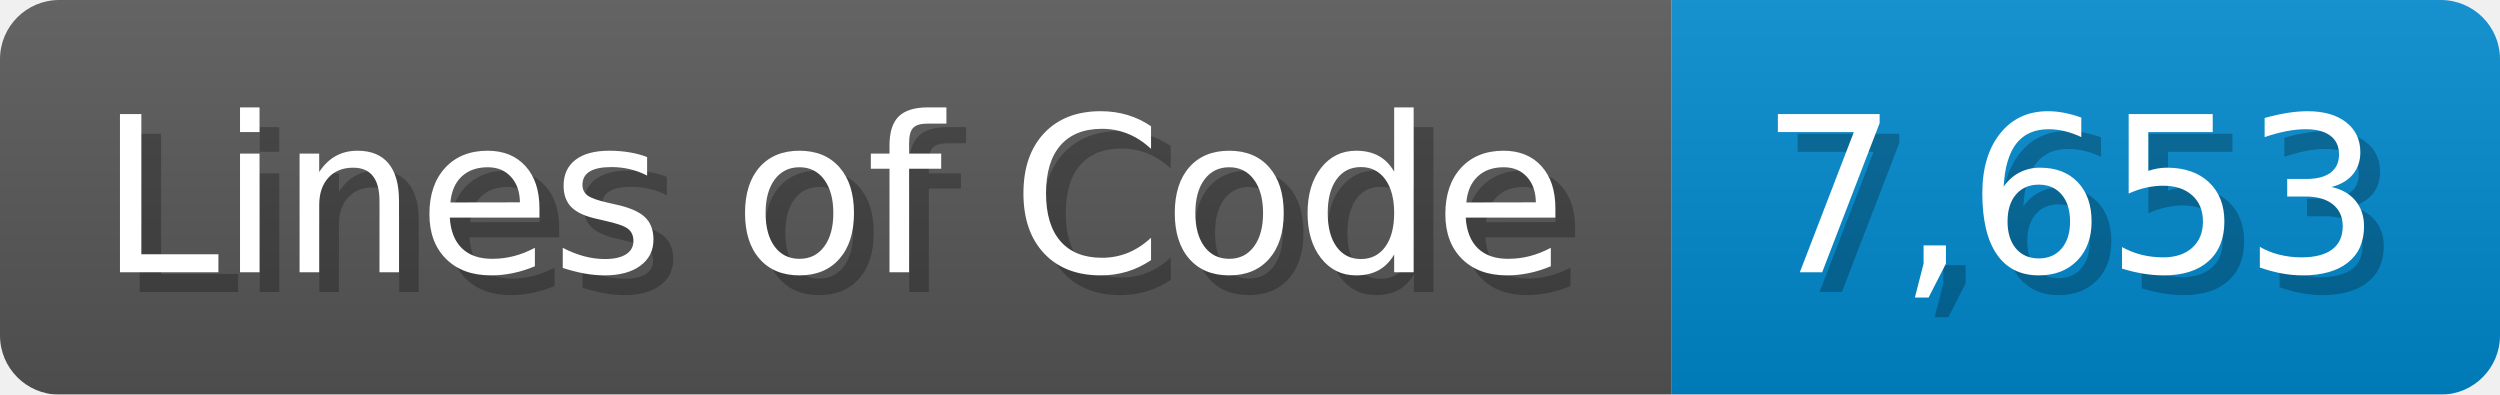
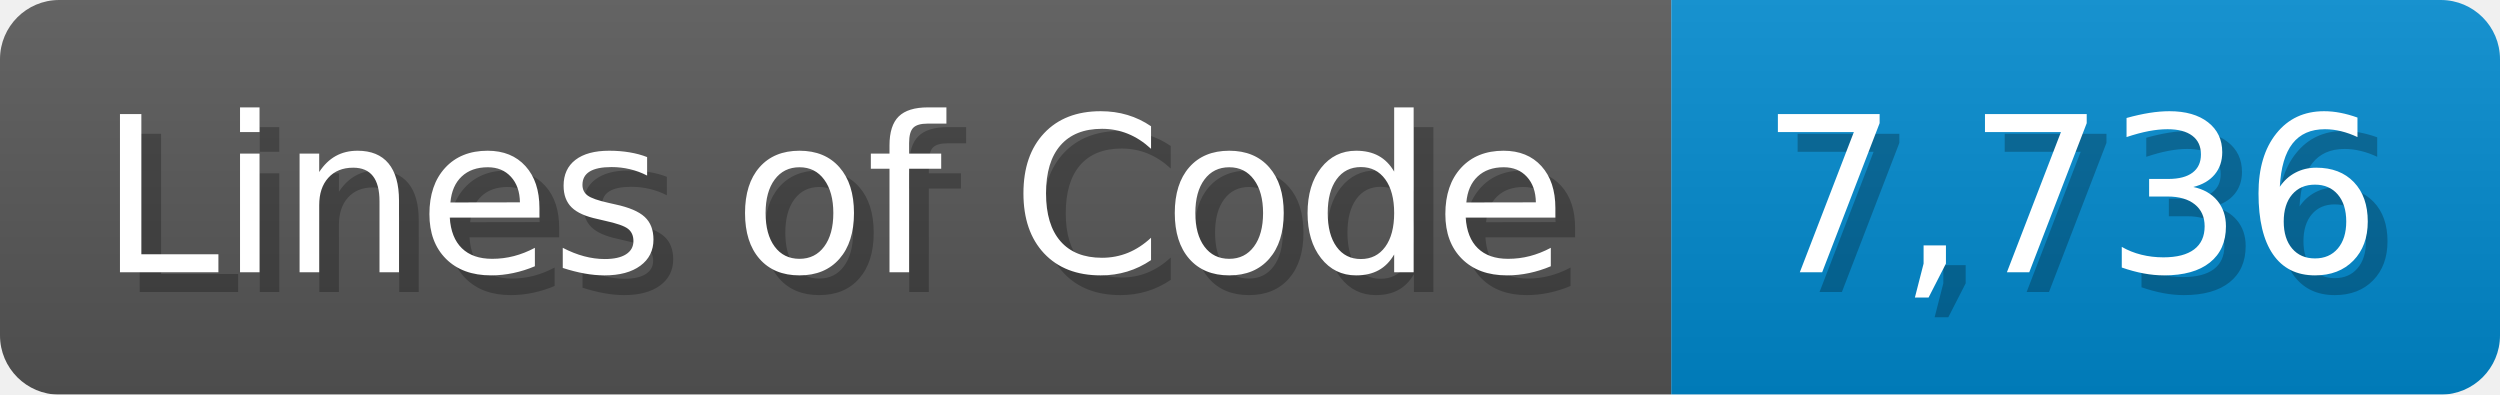
<svg xmlns="http://www.w3.org/2000/svg" width="126.7" height="20" viewBox="0 0 1267 200">
  <linearGradient id="a" x2="0" y2="100%">
    <stop offset="0" stop-opacity=".1" stop-color="#EEE" />
    <stop offset="1" stop-opacity=".1" />
  </linearGradient>
  <mask id="m">
    <rect width="1267" height="200" rx="30" fill="#FFF" />
  </mask>
  <g mask="url(#m)">
    <rect width="847" height="200" fill="#555" />
    <rect width="420" height="200" fill="#08C" x="847" />
    <rect width="1267" height="200" fill="url(#a)" />
  </g>
  <g fill="#fff" text-anchor="start" font-family="Verdana,DejaVu Sans,sans-serif" font-size="110">
    <text x="60" y="148" textLength="747" fill="#000" opacity="0.25">Lines of Code</text>
    <text x="50" y="138" textLength="747">Lines of Code</text>
-     <text x="902" y="148" textLength="320" fill="#000" opacity="0.25">7,653</text>
-     <text x="892" y="138" textLength="320">7,653</text>
+     <text x="902" y="148" textLength="320" fill="#000" opacity="0.25">7,736</text>
+     <text x="892" y="138" textLength="320">7,736</text>
  </g>
</svg>
